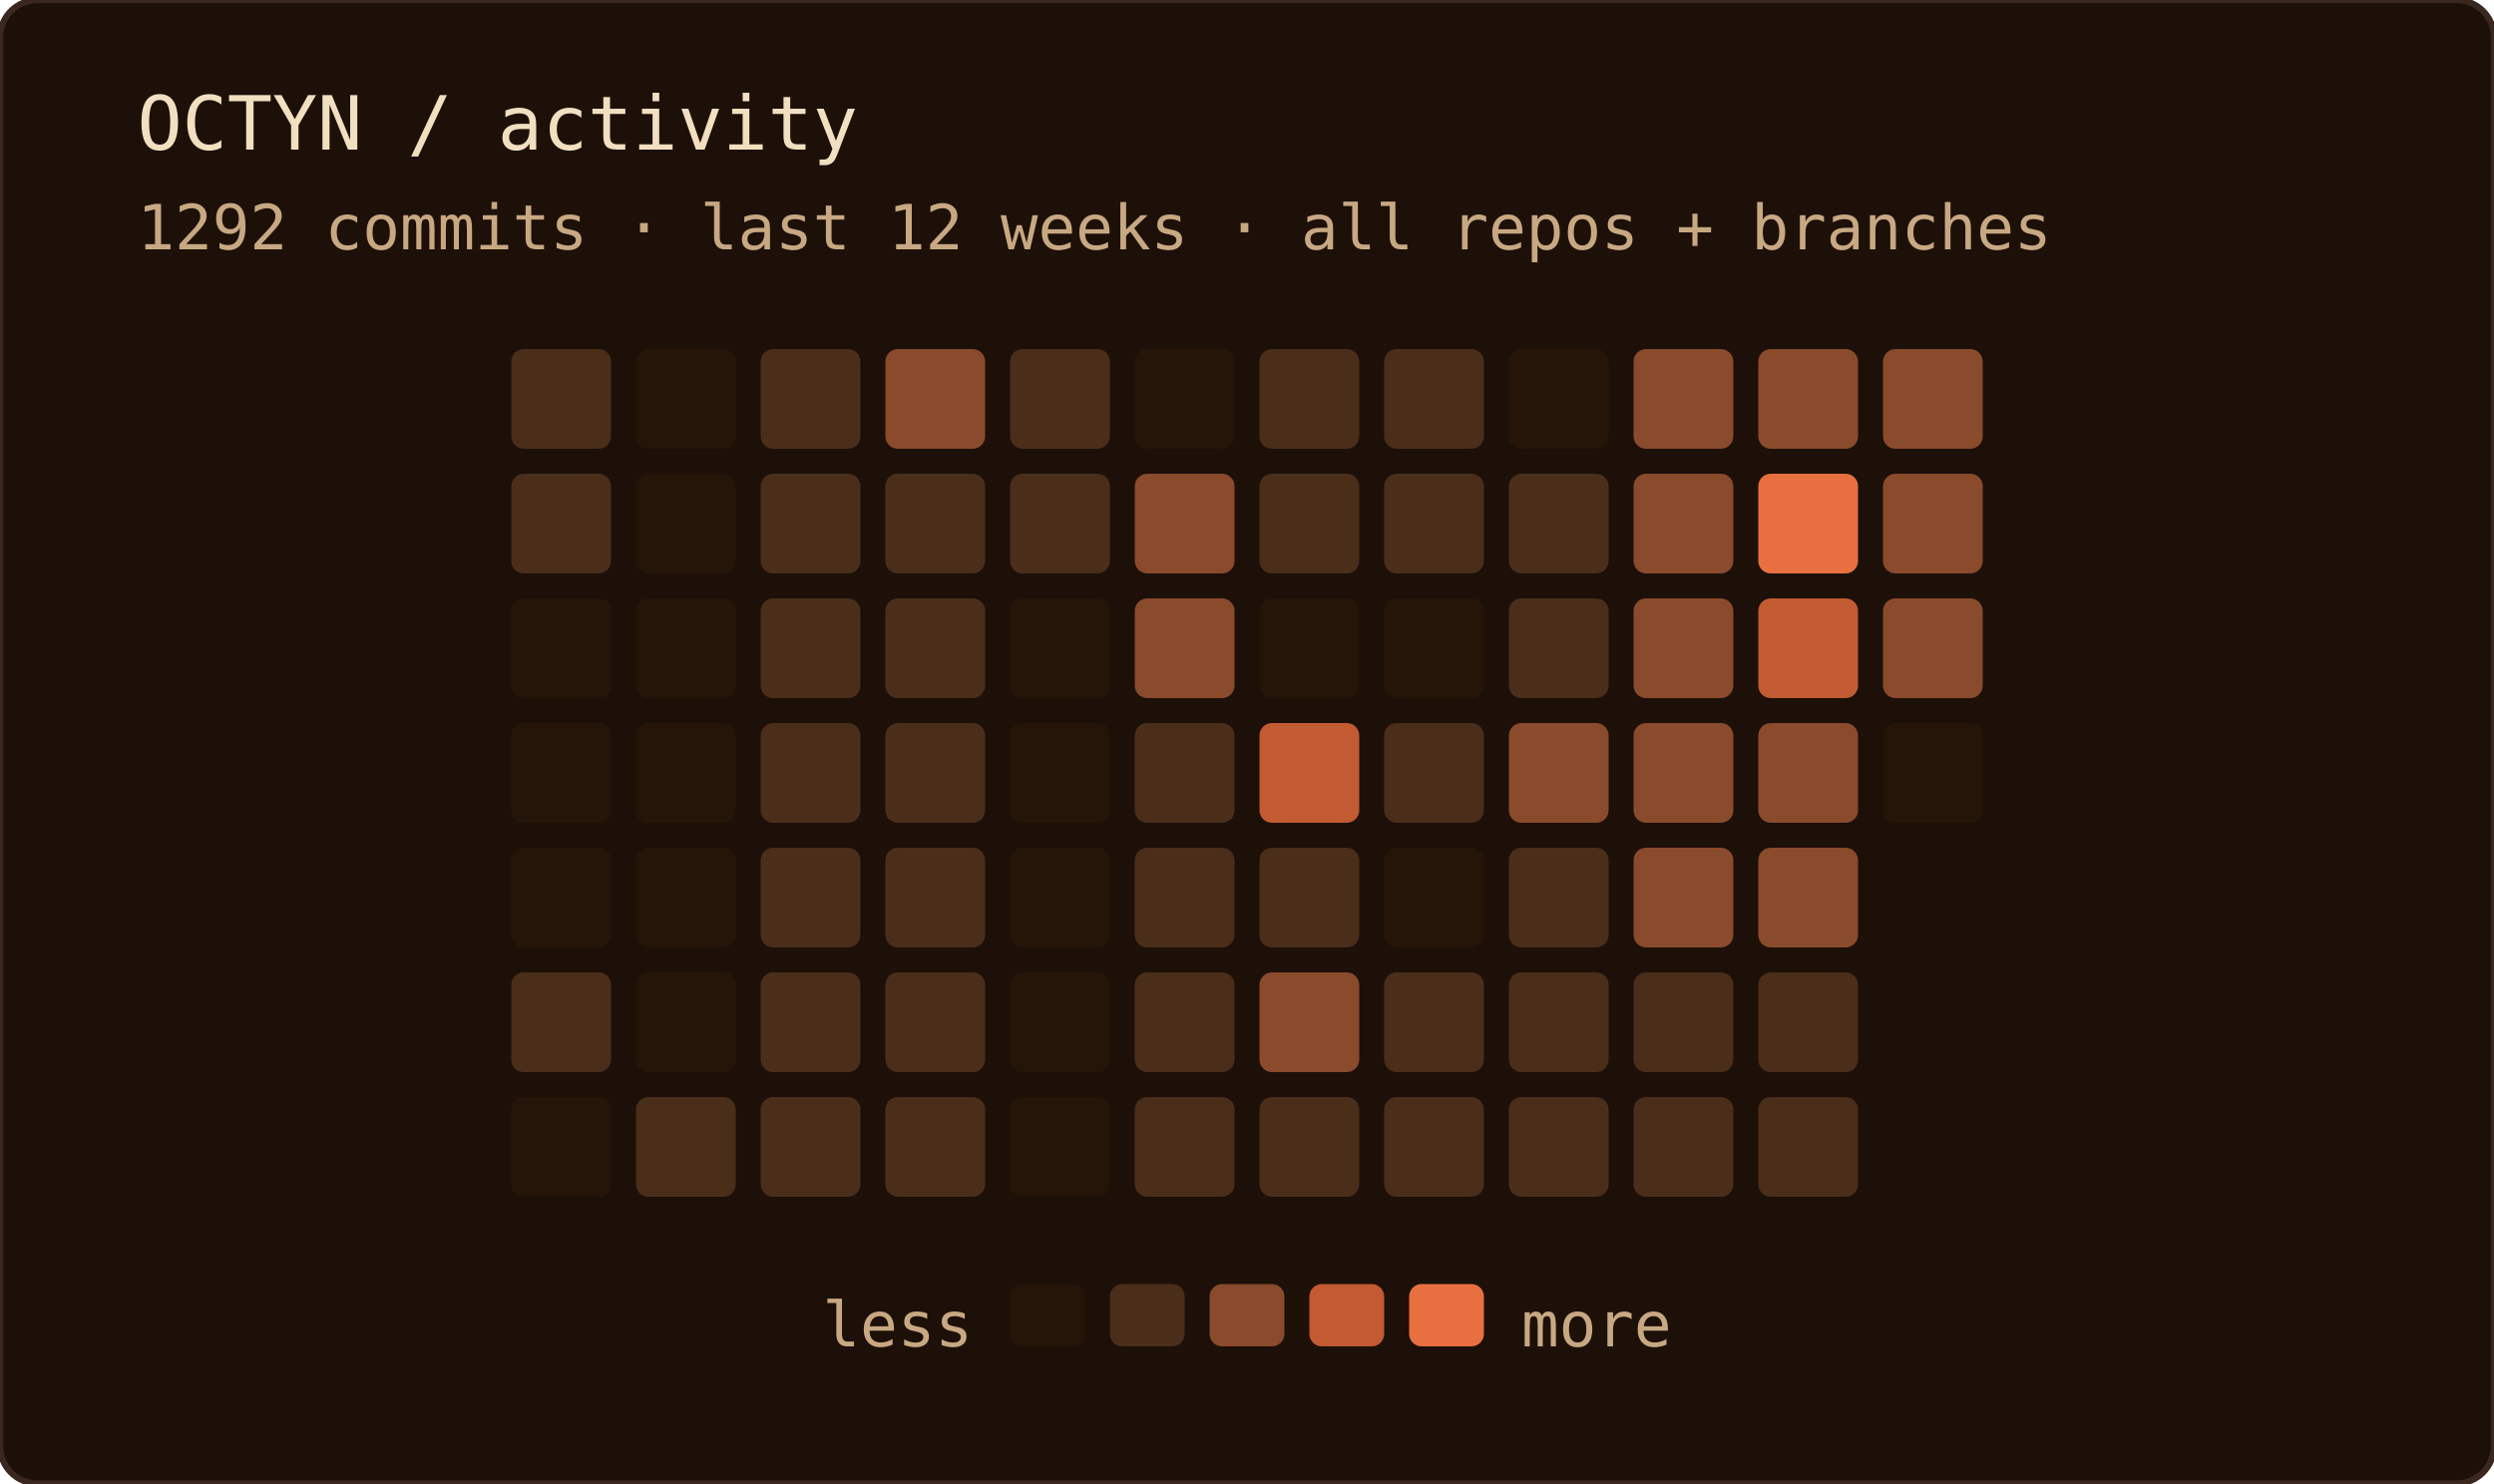
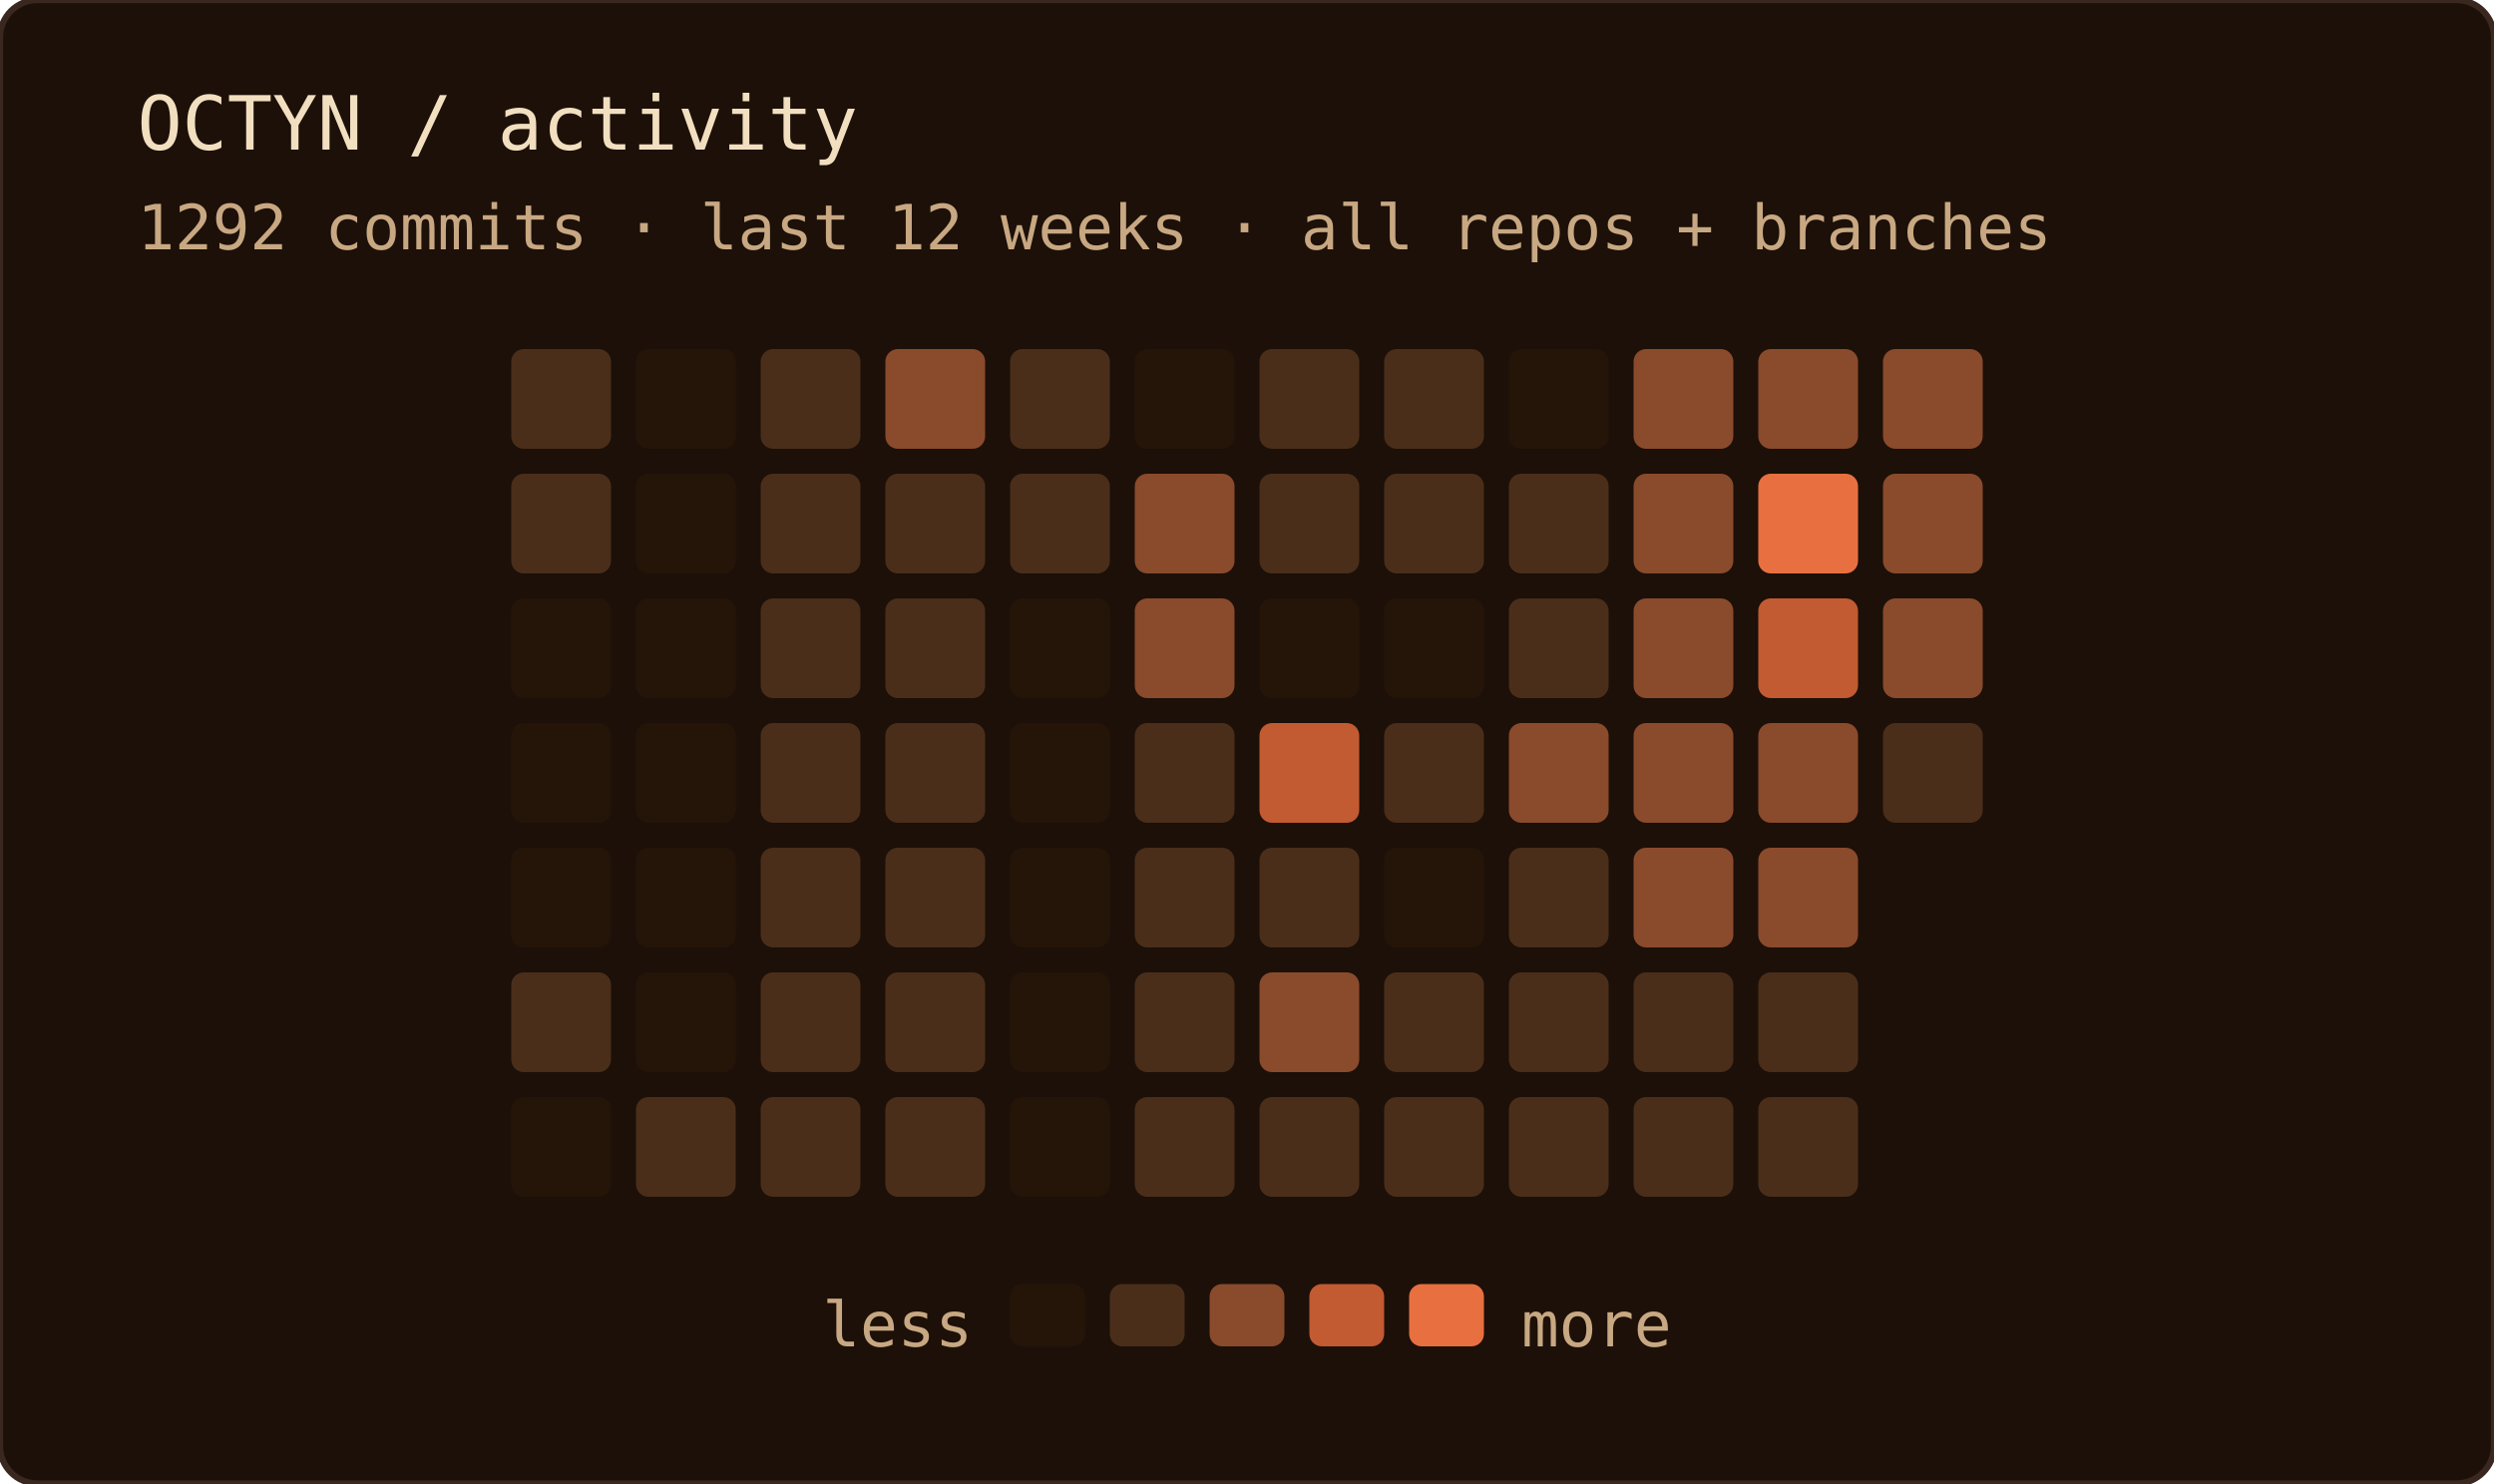
<svg xmlns="http://www.w3.org/2000/svg" width="400" height="238" role="img" aria-label="OCTYN commit activity — last 12 weeks · all repos + branches">
  <rect width="100%" height="100%" rx="6" fill="#1c1008" />
  <rect width="100%" height="100%" rx="6" fill="none" stroke="#3a2820" stroke-width="1" />
  <text x="22" y="24" font-family="'JetBrains Mono', 'Fira Code', ui-monospace, SFMono-Regular, Menlo, monospace" font-size="12" fill="#f2dfc0">OCTYN / activity</text>
  <text x="22" y="40" font-family="'JetBrains Mono', 'Fira Code', ui-monospace, SFMono-Regular, Menlo, monospace" font-size="10" fill="#c8a882">1292 commits · last 12 weeks · all repos + branches</text>
  <rect x="82" y="56" width="16" height="16" rx="2" fill="#4a2e1a" />
  <rect x="82" y="76" width="16" height="16" rx="2" fill="#4a2e1a" />
  <rect x="82" y="96" width="16" height="16" rx="2" fill="#241508" />
  <rect x="82" y="116" width="16" height="16" rx="2" fill="#241508" />
  <rect x="82" y="136" width="16" height="16" rx="2" fill="#241508" />
  <rect x="82" y="156" width="16" height="16" rx="2" fill="#4a2e1a" />
  <rect x="82" y="176" width="16" height="16" rx="2" fill="#241508" />
  <rect x="102" y="56" width="16" height="16" rx="2" fill="#241508" />
  <rect x="102" y="76" width="16" height="16" rx="2" fill="#241508" />
  <rect x="102" y="96" width="16" height="16" rx="2" fill="#241508" />
  <rect x="102" y="116" width="16" height="16" rx="2" fill="#241508" />
  <rect x="102" y="136" width="16" height="16" rx="2" fill="#241508" />
  <rect x="102" y="156" width="16" height="16" rx="2" fill="#241508" />
  <rect x="102" y="176" width="16" height="16" rx="2" fill="#4a2e1a" />
  <rect x="122" y="56" width="16" height="16" rx="2" fill="#4a2e1a" />
  <rect x="122" y="76" width="16" height="16" rx="2" fill="#4a2e1a" />
  <rect x="122" y="96" width="16" height="16" rx="2" fill="#4a2e1a" />
  <rect x="122" y="116" width="16" height="16" rx="2" fill="#4a2e1a" />
  <rect x="122" y="136" width="16" height="16" rx="2" fill="#4a2e1a" />
  <rect x="122" y="156" width="16" height="16" rx="2" fill="#4a2e1a" />
  <rect x="122" y="176" width="16" height="16" rx="2" fill="#4a2e1a" />
  <rect x="142" y="56" width="16" height="16" rx="2" fill="#8a4a2c" />
  <rect x="142" y="76" width="16" height="16" rx="2" fill="#4a2e1a" />
  <rect x="142" y="96" width="16" height="16" rx="2" fill="#4a2e1a" />
  <rect x="142" y="116" width="16" height="16" rx="2" fill="#4a2e1a" />
  <rect x="142" y="136" width="16" height="16" rx="2" fill="#4a2e1a" />
  <rect x="142" y="156" width="16" height="16" rx="2" fill="#4a2e1a" />
  <rect x="142" y="176" width="16" height="16" rx="2" fill="#4a2e1a" />
  <rect x="162" y="56" width="16" height="16" rx="2" fill="#4a2e1a" />
  <rect x="162" y="76" width="16" height="16" rx="2" fill="#4a2e1a" />
  <rect x="162" y="96" width="16" height="16" rx="2" fill="#241508" />
  <rect x="162" y="116" width="16" height="16" rx="2" fill="#241508" />
  <rect x="162" y="136" width="16" height="16" rx="2" fill="#241508" />
  <rect x="162" y="156" width="16" height="16" rx="2" fill="#241508" />
  <rect x="162" y="176" width="16" height="16" rx="2" fill="#241508" />
  <rect x="182" y="56" width="16" height="16" rx="2" fill="#241508" />
  <rect x="182" y="76" width="16" height="16" rx="2" fill="#8a4a2c" />
  <rect x="182" y="96" width="16" height="16" rx="2" fill="#8a4a2c" />
  <rect x="182" y="116" width="16" height="16" rx="2" fill="#4a2e1a" />
  <rect x="182" y="136" width="16" height="16" rx="2" fill="#4a2e1a" />
  <rect x="182" y="156" width="16" height="16" rx="2" fill="#4a2e1a" />
  <rect x="182" y="176" width="16" height="16" rx="2" fill="#4a2e1a" />
  <rect x="202" y="56" width="16" height="16" rx="2" fill="#4a2e1a" />
  <rect x="202" y="76" width="16" height="16" rx="2" fill="#4a2e1a" />
  <rect x="202" y="96" width="16" height="16" rx="2" fill="#241508" />
  <rect x="202" y="116" width="16" height="16" rx="2" fill="#c25a32" />
  <rect x="202" y="136" width="16" height="16" rx="2" fill="#4a2e1a" />
  <rect x="202" y="156" width="16" height="16" rx="2" fill="#8a4a2c" />
  <rect x="202" y="176" width="16" height="16" rx="2" fill="#4a2e1a" />
  <rect x="222" y="56" width="16" height="16" rx="2" fill="#4a2e1a" />
  <rect x="222" y="76" width="16" height="16" rx="2" fill="#4a2e1a" />
  <rect x="222" y="96" width="16" height="16" rx="2" fill="#241508" />
  <rect x="222" y="116" width="16" height="16" rx="2" fill="#4a2e1a" />
  <rect x="222" y="136" width="16" height="16" rx="2" fill="#241508" />
  <rect x="222" y="156" width="16" height="16" rx="2" fill="#4a2e1a" />
  <rect x="222" y="176" width="16" height="16" rx="2" fill="#4a2e1a" />
  <rect x="242" y="56" width="16" height="16" rx="2" fill="#241508" />
  <rect x="242" y="76" width="16" height="16" rx="2" fill="#4a2e1a" />
  <rect x="242" y="96" width="16" height="16" rx="2" fill="#4a2e1a" />
  <rect x="242" y="116" width="16" height="16" rx="2" fill="#8a4a2c" />
  <rect x="242" y="136" width="16" height="16" rx="2" fill="#4a2e1a" />
  <rect x="242" y="156" width="16" height="16" rx="2" fill="#4a2e1a" />
  <rect x="242" y="176" width="16" height="16" rx="2" fill="#4a2e1a" />
  <rect x="262" y="56" width="16" height="16" rx="2" fill="#8a4a2c" />
  <rect x="262" y="76" width="16" height="16" rx="2" fill="#8a4a2c" />
  <rect x="262" y="96" width="16" height="16" rx="2" fill="#8a4a2c" />
  <rect x="262" y="116" width="16" height="16" rx="2" fill="#8a4a2c" />
  <rect x="262" y="136" width="16" height="16" rx="2" fill="#8a4a2c" />
  <rect x="262" y="156" width="16" height="16" rx="2" fill="#4a2e1a" />
  <rect x="262" y="176" width="16" height="16" rx="2" fill="#4a2e1a" />
  <rect x="282" y="56" width="16" height="16" rx="2" fill="#8a4a2c" />
  <rect x="282" y="76" width="16" height="16" rx="2" fill="#e87040" />
  <rect x="282" y="96" width="16" height="16" rx="2" fill="#c25a32" />
  <rect x="282" y="116" width="16" height="16" rx="2" fill="#8a4a2c" />
  <rect x="282" y="136" width="16" height="16" rx="2" fill="#8a4a2c" />
  <rect x="282" y="156" width="16" height="16" rx="2" fill="#4a2e1a" />
  <rect x="282" y="176" width="16" height="16" rx="2" fill="#4a2e1a" />
  <rect x="302" y="56" width="16" height="16" rx="2" fill="#8a4a2c" />
  <rect x="302" y="76" width="16" height="16" rx="2" fill="#8a4a2c" />
  <rect x="302" y="96" width="16" height="16" rx="2" fill="#8a4a2c" />
-   <rect x="302" y="116" width="16" height="16" rx="2" fill="#241508" />
+   <rect x="302" y="116" width="16" height="16" rx="2" fill="#4a2e1a" />
  <text x="156" y="216" text-anchor="end" font-family="'JetBrains Mono', 'Fira Code', ui-monospace, SFMono-Regular, Menlo, monospace" font-size="10" fill="#c8a882">less</text>
  <rect x="162" y="206" width="12" height="10" rx="2" fill="#241508" />
  <rect x="178" y="206" width="12" height="10" rx="2" fill="#4a2e1a" />
  <rect x="194" y="206" width="12" height="10" rx="2" fill="#8a4a2c" />
  <rect x="210" y="206" width="12" height="10" rx="2" fill="#c25a32" />
  <rect x="226" y="206" width="12" height="10" rx="2" fill="#e87040" />
  <text x="244" y="216" font-family="'JetBrains Mono', 'Fira Code', ui-monospace, SFMono-Regular, Menlo, monospace" font-size="10" fill="#c8a882">more</text>
</svg>
